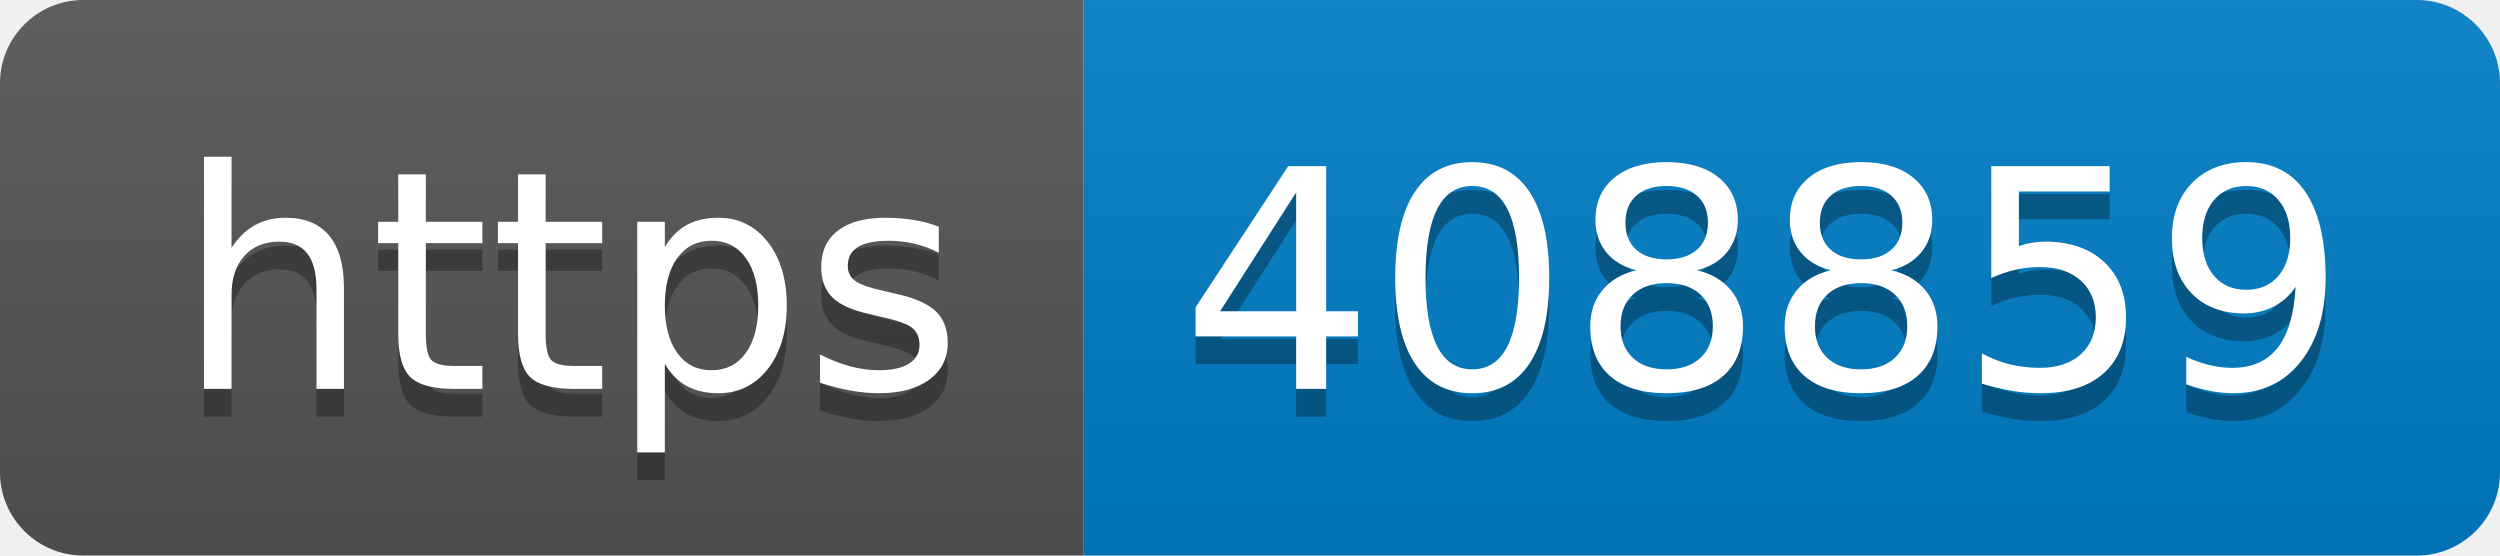
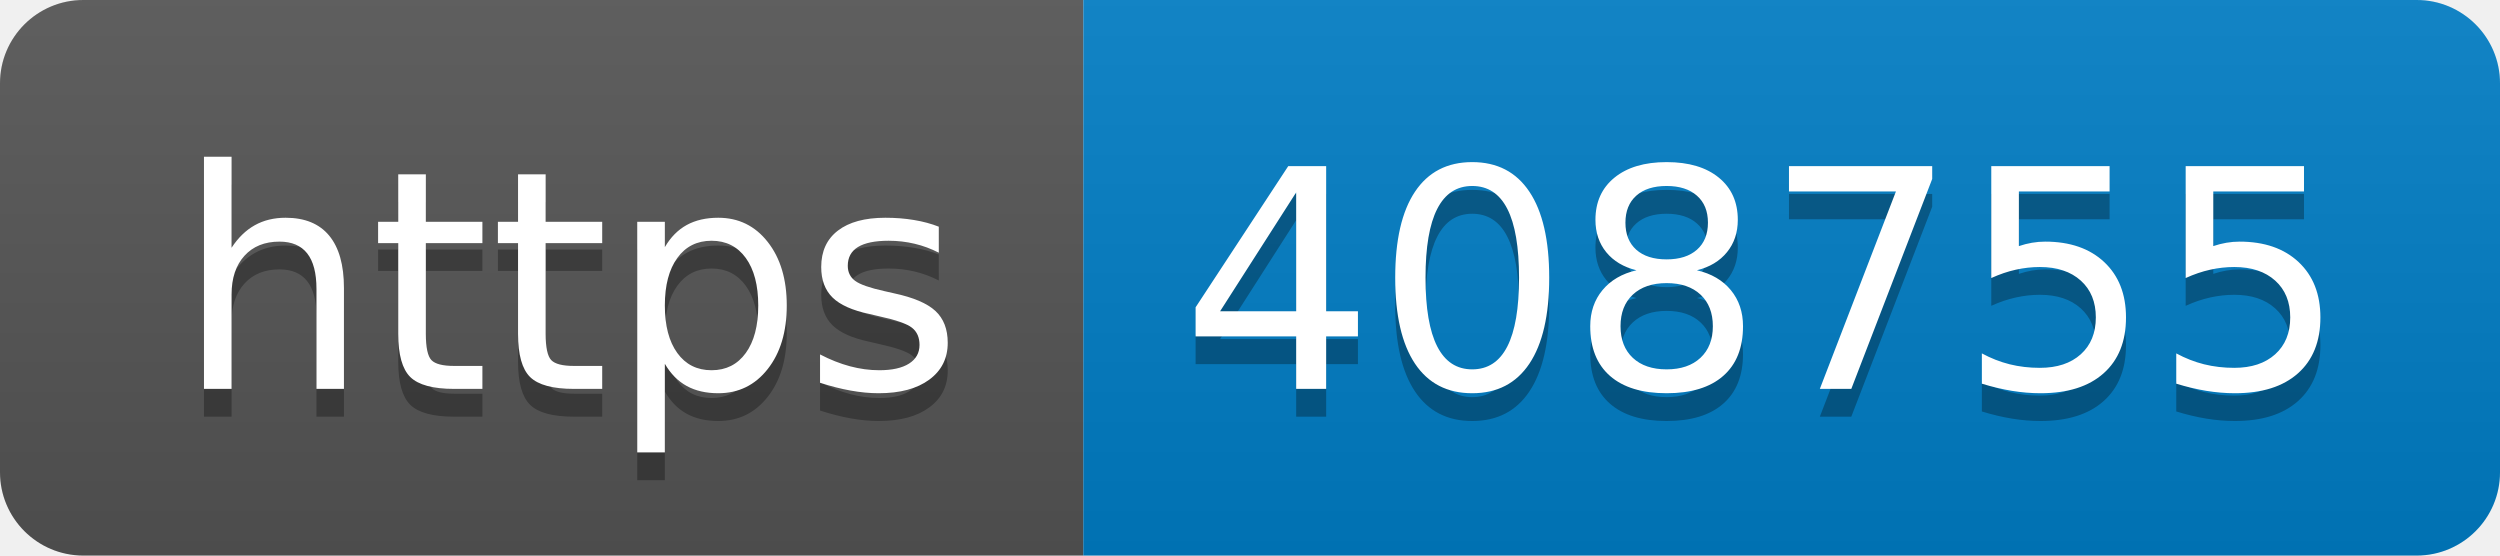
- <svg xmlns="http://www.w3.org/2000/svg" width="90" height="20" role="img" aria-label="https: 408859">
+ <svg xmlns="http://www.w3.org/2000/svg" width="90" height="20" role="img" aria-label="https: 408755">
  <linearGradient id="s" x2="0" y2="100%">
    <stop offset="0" stop-color="#bbb" stop-opacity=".1" />
    <stop offset="1" stop-opacity=".1" />
  </linearGradient>
  <clipPath id="r">
    <rect width="90" height="20" rx="3" fill="#fff" />
  </clipPath>
  <g clip-path="url(#r)">
    <rect width="39" height="20" fill="#555" />
    <rect x="39" width="51" height="20" fill="#007ec6" />
    <rect width="90" height="20" fill="url(#s)" />
  </g>
  <g fill="#fff" text-anchor="middle" font-family="Verdana,Geneva,DejaVu Sans,sans-serif" text-rendering="geometricPrecision" font-size="110">
    <text aria-hidden="true" x="205" y="150" fill="#010101" fill-opacity=".3" transform="scale(.1)" textLength="290">https</text>
    <text x="205" y="140" transform="scale(.1)" fill="#fff" textLength="290">https</text>
-     <text aria-hidden="true" x="635" y="150" fill="#010101" fill-opacity=".3" transform="scale(.1)" textLength="410">408859</text>
-     <text x="635" y="140" transform="scale(.1)" fill="#fff" textLength="410">408859</text>
+     <text aria-hidden="true" x="635" y="150" fill="#010101" fill-opacity=".3" transform="scale(.1)" textLength="410">408755</text>
+     <text x="635" y="140" transform="scale(.1)" fill="#fff" textLength="410">408755</text>
  </g>
</svg>
